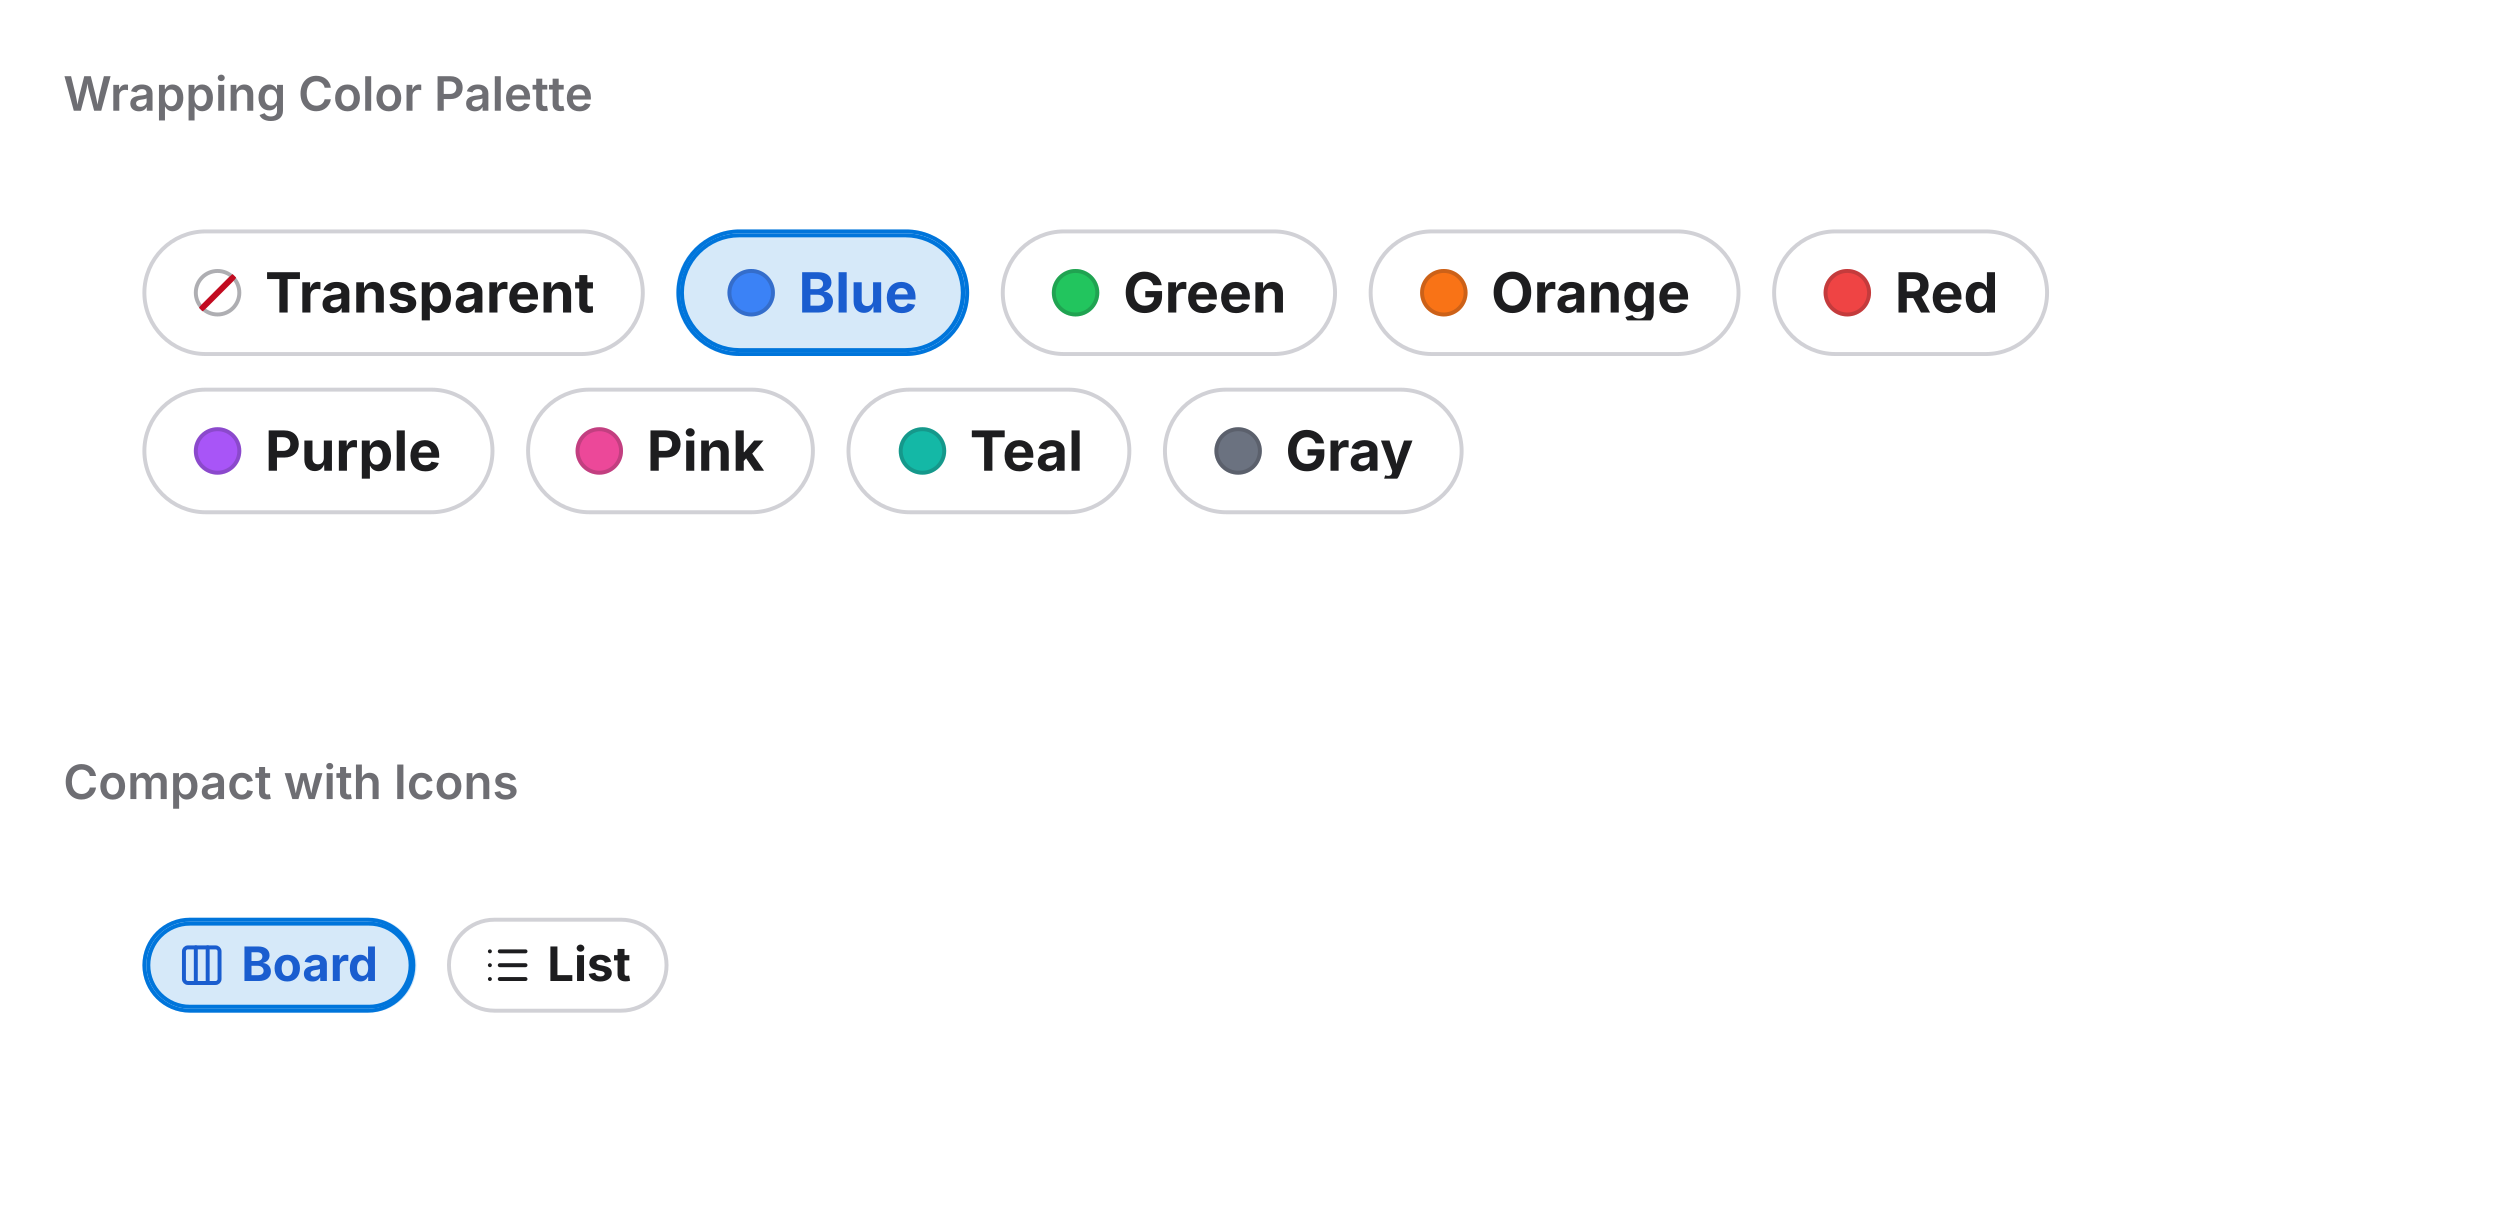
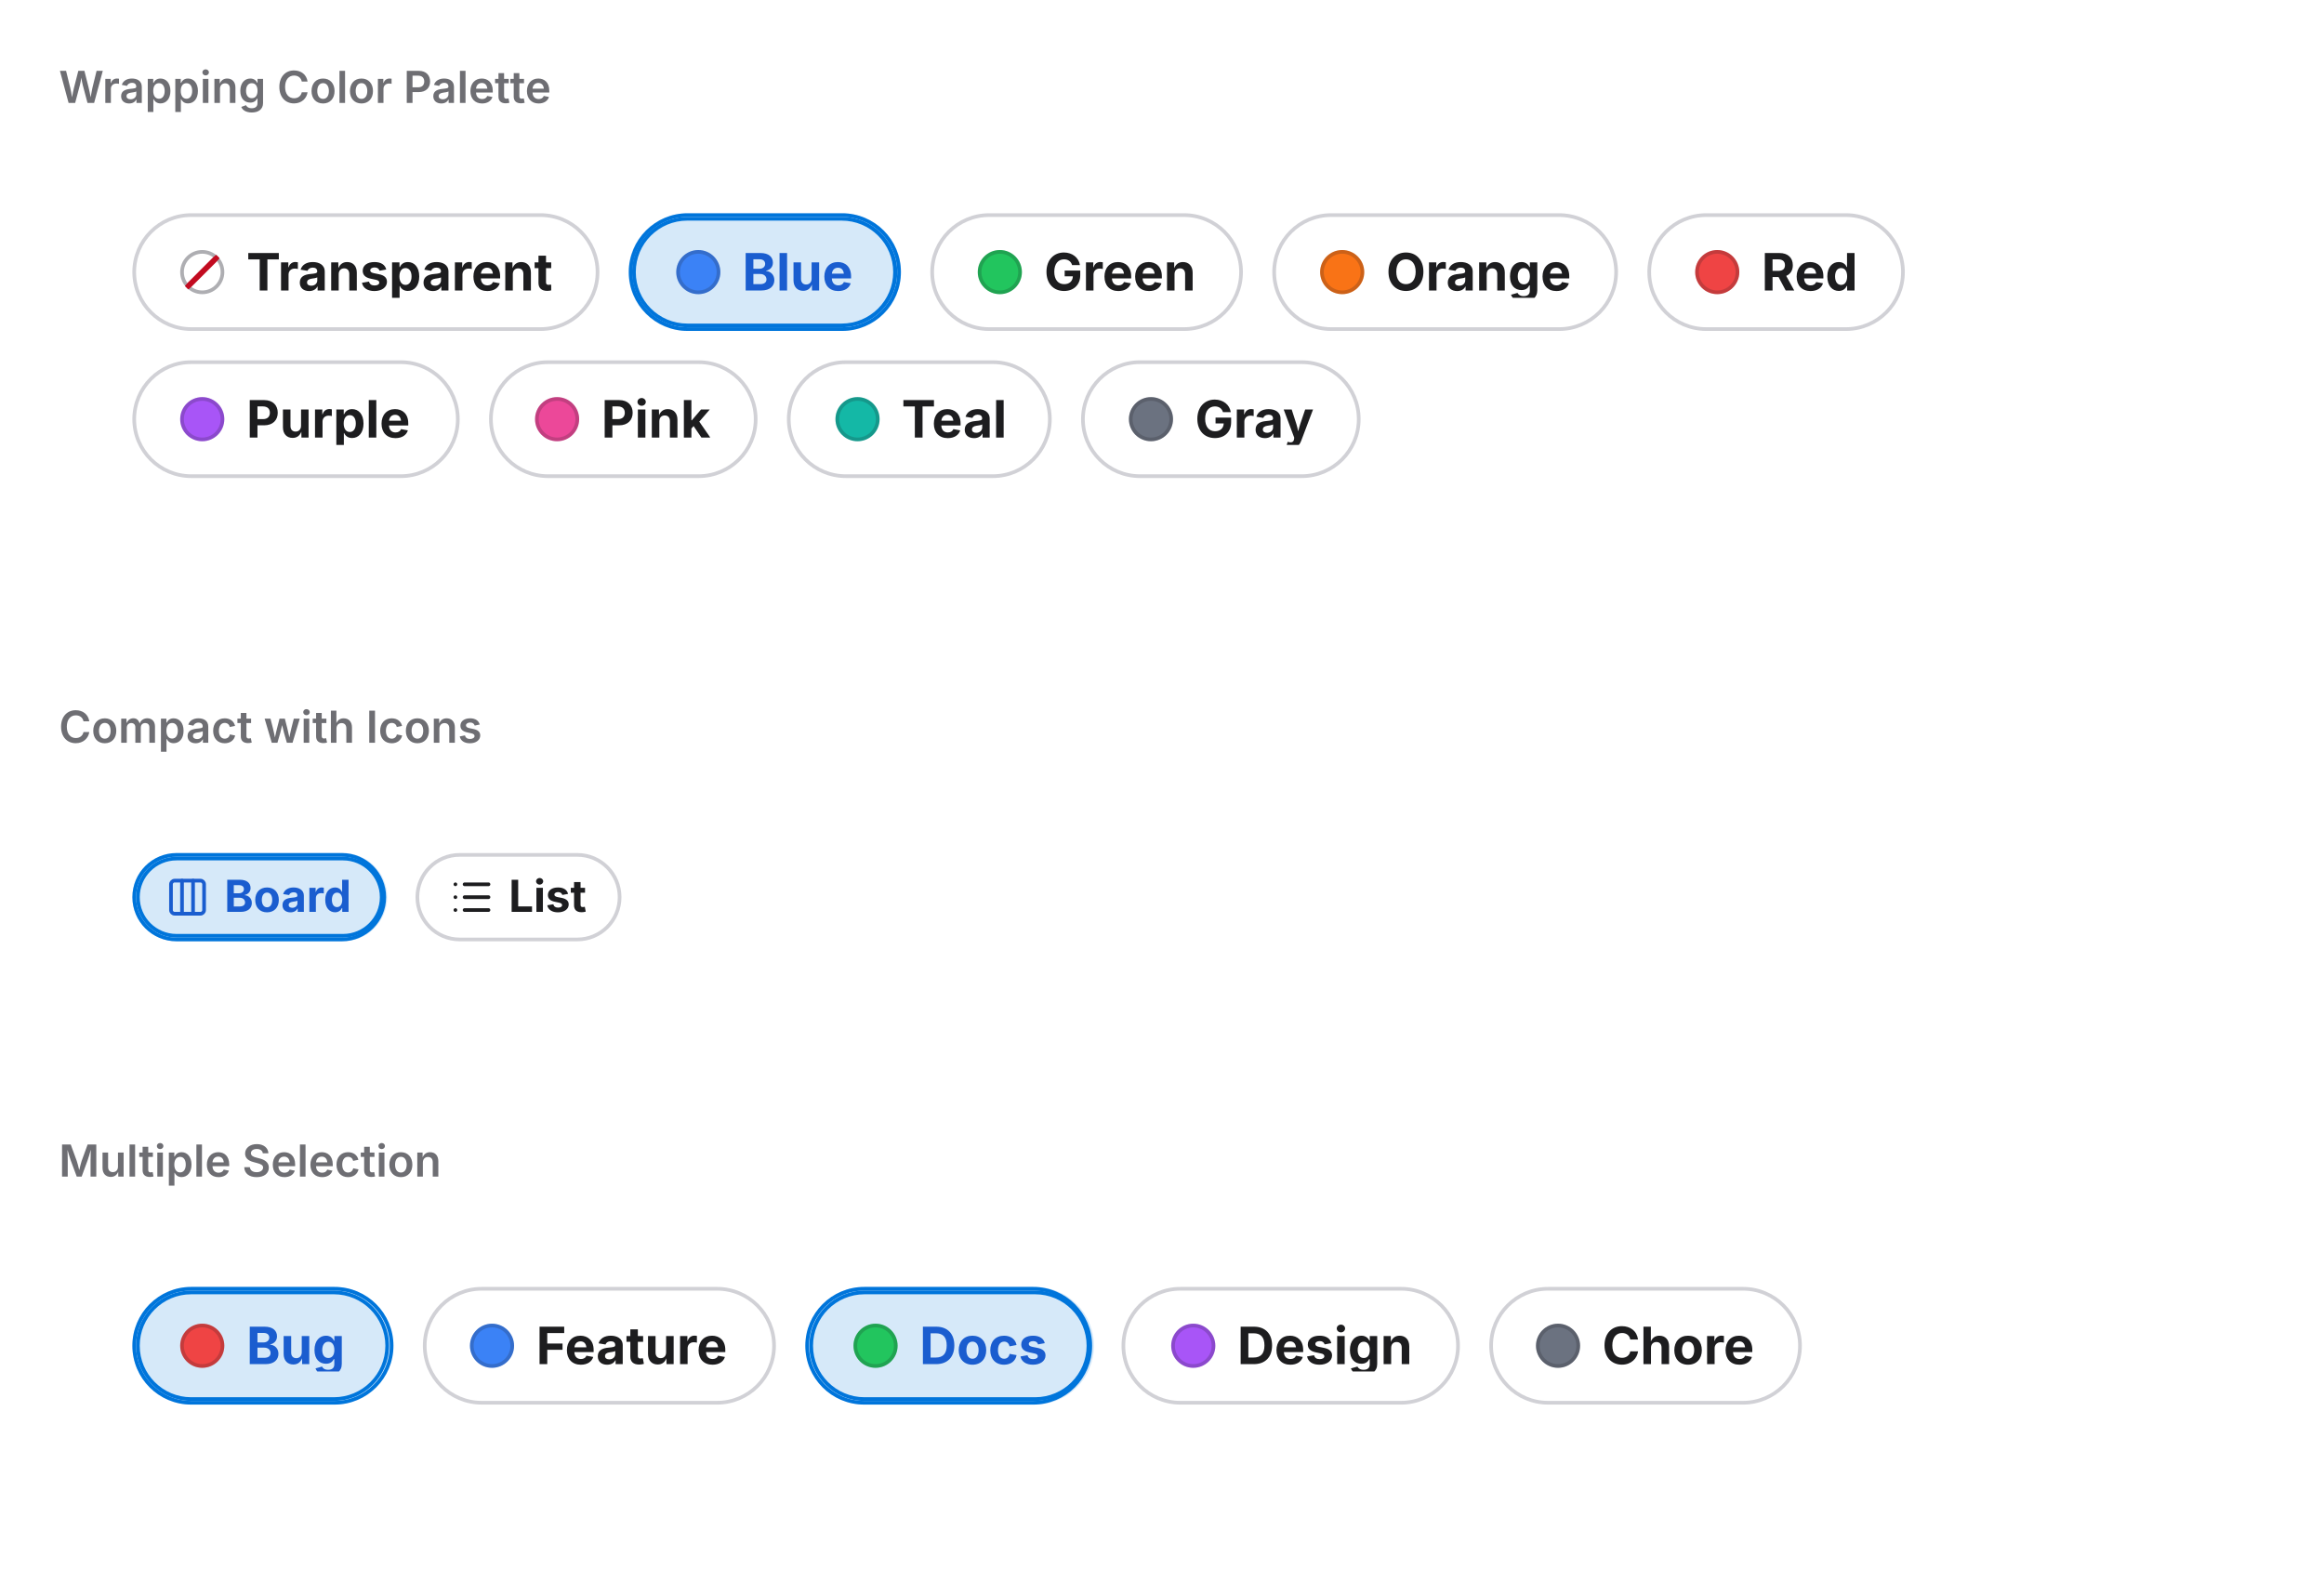
- <svg xmlns="http://www.w3.org/2000/svg" viewBox="0 0 632 308" width="632" height="308">
+ <svg xmlns="http://www.w3.org/2000/svg" viewBox="0 0 632 434" width="632" height="434">
  <defs>
    <clipPath id="cp0">
      <rect x="16" y="38" width="600" height="136" />
    </clipPath>
    <clipPath id="cp1">
      <rect x="16" y="212" width="600" height="80" />
    </clipPath>
-     <clipPath id="ct2">
+     <clipPath id="cp2">
+       <rect x="16" y="330" width="600" height="88" />
+     </clipPath>
+     <clipPath id="ct3">
      <rect x="16" y="16" width="600" height="22" />
    </clipPath>
-     <clipPath id="irc3">
+     <clipPath id="irc4">
      <rect x="16" y="38" width="600" height="136" rx="0" />
    </clipPath>
-     <clipPath id="ct5">
+     <clipPath id="ct6">
      <rect x="16" y="190" width="600" height="22" />
    </clipPath>
-     <clipPath id="irc6">
+     <clipPath id="irc7">
      <rect x="16" y="212" width="600" height="80" rx="0" />
    </clipPath>
+     <clipPath id="ct9">
+       <rect x="16" y="308" width="600" height="22" />
+     </clipPath>
+     <clipPath id="irc10">
+       <rect x="16" y="330" width="600" height="88" rx="0" />
+     </clipPath>
  </defs>
-   <rect x="0" y="0" width="632" height="308" rx="0" fill="rgb(255,255,255)" />
+   <rect x="0" y="0" width="632" height="434" rx="0" fill="rgb(255,255,255)" />
  <text x="16" y="28" font-family="system-ui, &quot;-apple-system&quot;, sans-serif" font-size="12" font-weight="600" fill="rgb(110,110,115)">Wrapping Color Palette</text>
  <g clip-path="url(#cp0)">
-     <g clip-path="url(#irc3)">
-       <clipPath id="svgimg4vclip">
+     <g clip-path="url(#irc4)">
+       <clipPath id="svgimg5vclip">
        <rect x="16" y="38" width="600" height="136" />
      </clipPath>
-       <g clip-path="url(#svgimg4vclip)">
+       <g clip-path="url(#svgimg5vclip)">
        <g transform="translate(16 38)">
          <defs>
-             <clipPath id="svgimg4cp0">
+             <clipPath id="svgimg5cp0">
              <rect x="51" y="29" width="82.9" height="14" />
            </clipPath>
-             <clipPath id="svgimg4ct1">
+             <clipPath id="svgimg5ct1">
              <rect x="51" y="29" width="82.9" height="14" />
            </clipPath>
-             <clipPath id="svgimg4ishc2">
+             <clipPath id="svgimg5ishc2">
              <rect x="33" y="30" width="12" height="12" rx="6" />
            </clipPath>
-             <clipPath id="svgimg4ishc3">
+             <clipPath id="svgimg5ishc3">
              <rect x="155.9" y="21" width="72.1" height="30" rx="15" />
            </clipPath>
-             <clipPath id="svgimg4ishc4">
+             <clipPath id="svgimg5ishc4">
              <rect x="167.9" y="30" width="12" height="12" rx="6" />
            </clipPath>
-             <clipPath id="svgimg4cp5">
+             <clipPath id="svgimg5cp5">
              <rect x="185.9" y="29" width="30.1" height="14" />
            </clipPath>
-             <clipPath id="svgimg4ct6">
+             <clipPath id="svgimg5ct6">
              <rect x="185.9" y="29" width="30.1" height="14" />
            </clipPath>
-             <clipPath id="svgimg4ishc7">
+             <clipPath id="svgimg5ishc7">
              <rect x="249.9" y="30" width="12" height="12" rx="6" />
            </clipPath>
-             <clipPath id="svgimg4cp8">
+             <clipPath id="svgimg5cp8">
              <rect x="267.9" y="29" width="41" height="14" />
            </clipPath>
-             <clipPath id="svgimg4ct9">
+             <clipPath id="svgimg5ct9">
              <rect x="267.9" y="29" width="41" height="14" />
            </clipPath>
-             <clipPath id="svgimg4ishc10">
+             <clipPath id="svgimg5ishc10">
              <rect x="343" y="30" width="12" height="12" rx="6" />
            </clipPath>
-             <clipPath id="svgimg4cp11">
+             <clipPath id="svgimg5cp11">
              <rect x="361" y="29" width="50.1" height="14" />
            </clipPath>
-             <clipPath id="svgimg4ct12">
+             <clipPath id="svgimg5ct12">
              <rect x="361" y="29" width="50.1" height="14" />
            </clipPath>
-             <clipPath id="svgimg4ishc13">
+             <clipPath id="svgimg5ishc13">
              <rect x="445" y="30" width="12" height="12" rx="6" />
            </clipPath>
-             <clipPath id="svgimg4cp14">
+             <clipPath id="svgimg5cp14">
              <rect x="463" y="29" width="26.3" height="14" />
            </clipPath>
-             <clipPath id="svgimg4ct15">
+             <clipPath id="svgimg5ct15">
              <rect x="463" y="29" width="26.3" height="14" />
            </clipPath>
-             <clipPath id="svgimg4ishc16">
+             <clipPath id="svgimg5ishc16">
              <rect x="33" y="70" width="12" height="12" rx="6" />
            </clipPath>
-             <clipPath id="svgimg4cp17">
+             <clipPath id="svgimg5cp17">
              <rect x="51" y="69" width="44.5" height="14" />
            </clipPath>
-             <clipPath id="svgimg4ct18">
+             <clipPath id="svgimg5ct18">
              <rect x="51" y="69" width="44.5" height="14" />
            </clipPath>
-             <clipPath id="svgimg4ishc19">
+             <clipPath id="svgimg5ishc19">
              <rect x="129.5" y="70" width="12" height="12" rx="6" />
            </clipPath>
-             <clipPath id="svgimg4cp20">
+             <clipPath id="svgimg5cp20">
              <rect x="147.5" y="69" width="29.6" height="14" />
            </clipPath>
-             <clipPath id="svgimg4ct21">
+             <clipPath id="svgimg5ct21">
              <rect x="147.5" y="69" width="29.6" height="14" />
            </clipPath>
-             <clipPath id="svgimg4ishc22">
+             <clipPath id="svgimg5ishc22">
              <rect x="211.2" y="70" width="12" height="12" rx="6" />
            </clipPath>
-             <clipPath id="svgimg4cp23">
+             <clipPath id="svgimg5cp23">
              <rect x="229.2" y="69" width="27.8" height="14" />
            </clipPath>
-             <clipPath id="svgimg4ct24">
+             <clipPath id="svgimg5ct24">
              <rect x="229.2" y="69" width="27.8" height="14" />
            </clipPath>
-             <clipPath id="svgimg4ishc25">
+             <clipPath id="svgimg5ishc25">
              <rect x="291" y="70" width="12" height="12" rx="6" />
            </clipPath>
-             <clipPath id="svgimg4cp26">
+             <clipPath id="svgimg5cp26">
              <rect x="309" y="69" width="32.1" height="14" />
            </clipPath>
-             <clipPath id="svgimg4ct27">
+             <clipPath id="svgimg5ct27">
              <rect x="309" y="69" width="32.1" height="14" />
            </clipPath>
          </defs>
          <rect x="20" y="20" width="126.9" height="32" rx="16" fill="rgb(255,255,255)" />
          <rect x="20.5" y="20.5" width="126" height="31" rx="15.5" fill="none" stroke="rgba(0,0,28,0.18)" stroke-width="1" />
-           <g clip-path="url(#svgimg4cp0)">
-             <g clip-path="url(#svgimg4ct1)">
+           <g clip-path="url(#svgimg5cp0)">
+             <g clip-path="url(#svgimg5ct1)">
              <text x="51" y="41" font-family="system-ui, &quot;-apple-system&quot;, sans-serif" font-size="14" font-weight="650" fill="rgb(29,29,31)">Transparent</text>
            </g>
          </g>
-           <g clip-path="url(#svgimg4ishc2)">
+           <g clip-path="url(#svgimg5ishc2)">
            <path d="M29 26h20v20H29zm10 5a5 5 0 0 1 5 5 5 5 0 0 1-5 5 5 5 0 0 1-5-5 5 5 0 0 1 5-5" fill="rgba(0,0,13,0.318)" fill-rule="evenodd" />
          </g>
          <g data-domotion-pseudo-source="blink-pseudo-fragment-v1" data-domotion-pseudo="::after" data-domotion-pseudo-owner="source-fragments">
            <g transform="rotate(45 33.636 80.28)scale(.15686 1.2549)">
              <rect x="34.2" y="31.2" width="9.6" height="9.6" rx="1" ry="1" fill="rgb(194, 11, 32)" />
            </g>
          </g>
          <rect x="154.9" y="20" width="74.1" height="32" rx="16" fill="rgb(214,233,249)" />
-           <g clip-path="url(#svgimg4ishc3)">
+           <g clip-path="url(#svgimg5ishc3)">
            <path d="M151.9 17h80v38h-80zm19 5h42a14 14 0 0 1 14 14 14 14 0 0 1-14 14h-42a14 14 0 0 1-14-14 14 14 0 0 1 14-14" fill="rgb(0,117,219)" fill-rule="evenodd" />
          </g>
          <rect x="155.5" y="20.5" width="73" height="31" rx="15.5" fill="none" stroke="rgb(0,117,219)" stroke-width="1" />
          <rect x="167.9" y="30" width="12" height="12" rx="6" fill="rgb(59,130,246)" />
-           <g clip-path="url(#svgimg4ishc4)">
+           <g clip-path="url(#svgimg5ishc4)">
            <path d="M163.9 26h20v20h-20zm10 5a5 5 0 0 1 5 5 5 5 0 0 1-5 5 5 5 0 0 1-5-5 5 5 0 0 1 5-5" fill="rgba(29,29,31,0.2)" fill-rule="evenodd" />
          </g>
-           <g clip-path="url(#svgimg4cp5)">
-             <g clip-path="url(#svgimg4ct6)">
+           <g clip-path="url(#svgimg5cp5)">
+             <g clip-path="url(#svgimg5ct6)">
              <text x="185.86" y="41" font-family="system-ui, &quot;-apple-system&quot;, sans-serif" font-size="14" font-weight="650" fill="rgb(26,93,207)">Blue</text>
            </g>
          </g>
          <rect x="236.9" y="20" width="85" height="32" rx="16" fill="rgb(255,255,255)" />
          <rect x="237.5" y="20.5" width="84" height="31" rx="15.5" fill="none" stroke="rgba(0,0,28,0.18)" stroke-width="1" />
          <rect x="249.9" y="30" width="12" height="12" rx="6" fill="rgb(34,197,94)" />
-           <g clip-path="url(#svgimg4ishc7)">
+           <g clip-path="url(#svgimg5ishc7)">
            <path d="M245.9 26h20v20h-20zm10 5a5 5 0 0 1 5 5 5 5 0 0 1-5 5 5 5 0 0 1-5-5 5 5 0 0 1 5-5" fill="rgba(29,29,31,0.2)" fill-rule="evenodd" />
          </g>
-           <g clip-path="url(#svgimg4cp8)">
-             <g clip-path="url(#svgimg4ct9)">
+           <g clip-path="url(#svgimg5cp8)">
+             <g clip-path="url(#svgimg5ct9)">
              <text x="267.94" y="41" font-family="system-ui, &quot;-apple-system&quot;, sans-serif" font-size="14" font-weight="650" fill="rgb(29,29,31)">Green</text>
            </g>
          </g>
          <rect x="330" y="20" width="94.1" height="32" rx="16" fill="rgb(255,255,255)" />
          <rect x="330.5" y="20.5" width="93" height="31" rx="15.5" fill="none" stroke="rgba(0,0,28,0.18)" stroke-width="1" />
          <rect x="343" y="30" width="12" height="12" rx="6" fill="rgb(249,115,22)" />
-           <g clip-path="url(#svgimg4ishc10)">
+           <g clip-path="url(#svgimg5ishc10)">
            <path d="M339 26h20v20h-20zm10 5a5 5 0 0 1 5 5 5 5 0 0 1-5 5 5 5 0 0 1-5-5 5 5 0 0 1 5-5" fill="rgba(29,29,31,0.2)" fill-rule="evenodd" />
          </g>
-           <g clip-path="url(#svgimg4cp11)">
-             <g clip-path="url(#svgimg4ct12)">
+           <g clip-path="url(#svgimg5cp11)">
+             <g clip-path="url(#svgimg5ct12)">
              <text x="360.95" y="41" font-family="system-ui, &quot;-apple-system&quot;, sans-serif" font-size="14" font-weight="650" fill="rgb(29,29,31)">Orange</text>
            </g>
          </g>
          <rect x="432" y="20" width="70.3" height="32" rx="16" fill="rgb(255,255,255)" />
          <rect x="432.5" y="20.5" width="69" height="31" rx="15.5" fill="none" stroke="rgba(0,0,28,0.18)" stroke-width="1" />
          <rect x="445" y="30" width="12" height="12" rx="6" fill="rgb(239,68,68)" />
-           <g clip-path="url(#svgimg4ishc13)">
+           <g clip-path="url(#svgimg5ishc13)">
            <path d="M441 26h20v20h-20zm10 5a5 5 0 0 1 5 5 5 5 0 0 1-5 5 5 5 0 0 1-5-5 5 5 0 0 1 5-5" fill="rgba(29,29,31,0.2)" fill-rule="evenodd" />
          </g>
-           <g clip-path="url(#svgimg4cp14)">
-             <g clip-path="url(#svgimg4ct15)">
+           <g clip-path="url(#svgimg5cp14)">
+             <g clip-path="url(#svgimg5ct15)">
              <text x="463.02" y="41" font-family="system-ui, &quot;-apple-system&quot;, sans-serif" font-size="14" font-weight="650" fill="rgb(29,29,31)">Red</text>
            </g>
          </g>
          <rect x="20" y="60" width="88.5" height="32" rx="16" fill="rgb(255,255,255)" />
          <rect x="20.5" y="60.5" width="88" height="31" rx="15.5" fill="none" stroke="rgba(0,0,28,0.18)" stroke-width="1" />
          <rect x="33" y="70" width="12" height="12" rx="6" fill="rgb(168,85,247)" />
-           <g clip-path="url(#svgimg4ishc16)">
+           <g clip-path="url(#svgimg5ishc16)">
            <path d="M29 66h20v20H29zm10 5a5 5 0 0 1 5 5 5 5 0 0 1-5 5 5 5 0 0 1-5-5 5 5 0 0 1 5-5" fill="rgba(29,29,31,0.2)" fill-rule="evenodd" />
          </g>
-           <g clip-path="url(#svgimg4cp17)">
-             <g clip-path="url(#svgimg4ct18)">
+           <g clip-path="url(#svgimg5cp17)">
+             <g clip-path="url(#svgimg5ct18)">
              <text x="51" y="81" font-family="system-ui, &quot;-apple-system&quot;, sans-serif" font-size="14" font-weight="650" fill="rgb(29,29,31)">Purple</text>
            </g>
          </g>
          <rect x="116.5" y="60" width="73.6" height="32" rx="16" fill="rgb(255,255,255)" />
          <rect x="117.5" y="60.5" width="72" height="31" rx="15.5" fill="none" stroke="rgba(0,0,28,0.18)" stroke-width="1" />
          <rect x="129.5" y="70" width="12" height="12" rx="6" fill="rgb(236,72,153)" />
-           <g clip-path="url(#svgimg4ishc19)">
+           <g clip-path="url(#svgimg5ishc19)">
            <path d="M125.5 66h20v20h-20zm10 5a5 5 0 0 1 5 5 5 5 0 0 1-5 5 5 5 0 0 1-5-5 5 5 0 0 1 5-5" fill="rgba(29,29,31,0.2)" fill-rule="evenodd" />
          </g>
-           <g clip-path="url(#svgimg4cp20)">
-             <g clip-path="url(#svgimg4ct21)">
+           <g clip-path="url(#svgimg5cp20)">
+             <g clip-path="url(#svgimg5ct21)">
              <text x="147.52" y="81" font-family="system-ui, &quot;-apple-system&quot;, sans-serif" font-size="14" font-weight="650" fill="rgb(29,29,31)">Pink</text>
            </g>
          </g>
          <rect x="198.2" y="60" width="71.8" height="32" rx="16" fill="rgb(255,255,255)" />
          <rect x="198.5" y="60.5" width="71" height="31" rx="15.5" fill="none" stroke="rgba(0,0,28,0.18)" stroke-width="1" />
          <rect x="211.2" y="70" width="12" height="12" rx="6" fill="rgb(20,184,166)" />
-           <g clip-path="url(#svgimg4ishc22)">
+           <g clip-path="url(#svgimg5ishc22)">
            <path d="M207.2 66h20v20h-20zm10 5a5 5 0 0 1 5 5 5 5 0 0 1-5 5 5 5 0 0 1-5-5 5 5 0 0 1 5-5" fill="rgba(29,29,31,0.2)" fill-rule="evenodd" />
          </g>
-           <g clip-path="url(#svgimg4cp23)">
-             <g clip-path="url(#svgimg4ct24)">
+           <g clip-path="url(#svgimg5cp23)">
+             <g clip-path="url(#svgimg5ct24)">
              <text x="229.16" y="81" font-family="system-ui, &quot;-apple-system&quot;, sans-serif" font-size="14" font-weight="650" fill="rgb(29,29,31)">Teal</text>
            </g>
          </g>
          <rect x="278" y="60" width="76.1" height="32" rx="16" fill="rgb(255,255,255)" />
          <rect x="278.5" y="60.5" width="75" height="31" rx="15.5" fill="none" stroke="rgba(0,0,28,0.18)" stroke-width="1" />
          <rect x="291" y="70" width="12" height="12" rx="6" fill="rgb(107,114,128)" />
-           <g clip-path="url(#svgimg4ishc25)">
+           <g clip-path="url(#svgimg5ishc25)">
            <path d="M287 66h20v20h-20zm10 5a5 5 0 0 1 5 5 5 5 0 0 1-5 5 5 5 0 0 1-5-5 5 5 0 0 1 5-5" fill="rgba(29,29,31,0.2)" fill-rule="evenodd" />
          </g>
-           <g clip-path="url(#svgimg4cp26)">
-             <g clip-path="url(#svgimg4ct27)">
+           <g clip-path="url(#svgimg5cp26)">
+             <g clip-path="url(#svgimg5ct27)">
              <text x="308.97" y="81" font-family="system-ui, &quot;-apple-system&quot;, sans-serif" font-size="14" font-weight="650" fill="rgb(29,29,31)">Gray</text>
            </g>
          </g>
        </g>
      </g>
    </g>
  </g>
  <text x="16" y="202" font-family="system-ui, &quot;-apple-system&quot;, sans-serif" font-size="12" font-weight="600" fill="rgb(110,110,115)">Compact with Icons</text>
  <g clip-path="url(#cp1)">
-     <g clip-path="url(#irc6)">
-       <clipPath id="svgimg7vclip">
+     <g clip-path="url(#irc7)">
+       <clipPath id="svgimg8vclip">
        <rect x="16" y="212" width="600" height="80" />
      </clipPath>
-       <g clip-path="url(#svgimg7vclip)">
+       <g clip-path="url(#svgimg8vclip)">
        <g transform="translate(16 212)">
          <defs>
-             <clipPath id="svgimg7ishc0">
+             <clipPath id="svgimg8ishc0">
              <rect x="21" y="21" width="67.3" height="22" rx="11" />
            </clipPath>
-             <clipPath id="svgimg7cp1">
+             <clipPath id="svgimg8cp1">
              <rect x="29" y="26" width="12" height="12" />
            </clipPath>
-             <clipPath id="svgimg7cp3">
+             <clipPath id="svgimg8cp3">
              <rect x="45" y="26" width="35.3" height="12" />
            </clipPath>
-             <clipPath id="svgimg7ct4">
+             <clipPath id="svgimg8ct4">
              <rect x="45" y="26" width="35.3" height="12" />
            </clipPath>
-             <clipPath id="svgimg7cp5">
+             <clipPath id="svgimg8cp5">
              <rect x="106" y="26" width="12.3" height="12" />
            </clipPath>
-             <clipPath id="svgimg7cp7">
+             <clipPath id="svgimg8cp7">
              <rect x="122.3" y="26" width="22" height="12" />
            </clipPath>
-             <clipPath id="svgimg7ct8">
+             <clipPath id="svgimg8ct8">
              <rect x="122.3" y="26" width="22" height="12" />
            </clipPath>
          </defs>
          <rect x="20" y="20" width="69.3" height="24" rx="12" fill="rgb(214,233,249)" />
-           <g clip-path="url(#svgimg7ishc0)">
+           <g clip-path="url(#svgimg8ishc0)">
            <path d="M17 17h75.3v30H17zm15 5h45.3a10 10 0 0 1 10 10 10 10 0 0 1-10 10H32a10 10 0 0 1-10-10 10 10 0 0 1 10-10" fill="rgb(0,117,219)" fill-rule="evenodd" />
          </g>
          <rect x="20.5" y="20.5" width="68" height="23" rx="11.5" fill="none" stroke="rgb(0,117,219)" stroke-width="1" />
-           <g clip-path="url(#svgimg7cp1)">
+           <g clip-path="url(#svgimg8cp1)">
            <g color="rgb(26, 93, 207)">
-               <clipPath id="svgimg7svgic2">
+               <clipPath id="svgimg8svgic2">
                <rect x="29" y="26" width="12" height="12" />
              </clipPath>
-               <g clip-path="url(#svgimg7svgic2)">
+               <g clip-path="url(#svgimg8svgic2)">
                <g transform="matrix(.5 0 0 .5 29 26)">
                  <rect width="18" height="18" x="3" y="3" rx="2" style="marker:none;vector-effect:none;color-interpolation:srgb" fill="none" stroke="rgb(26, 93, 207)" stroke-width="2px" stroke-dasharray="none" stroke-linecap="round" stroke-linejoin="round" stroke-opacity="1" fill-opacity="1" opacity="1" />
                  <path d="M9 3v18" style="marker:none;vector-effect:none;color-interpolation:srgb" fill="none" stroke="rgb(26, 93, 207)" stroke-width="2px" stroke-dasharray="none" stroke-linecap="round" stroke-linejoin="round" stroke-opacity="1" fill-opacity="1" opacity="1" />
                  <path d="M15 3v18" style="marker:none;vector-effect:none;color-interpolation:srgb" fill="none" stroke="rgb(26, 93, 207)" stroke-width="2px" stroke-dasharray="none" stroke-linecap="round" stroke-linejoin="round" stroke-opacity="1" fill-opacity="1" opacity="1" />
                </g>
              </g>
            </g>
          </g>
-           <g clip-path="url(#svgimg7cp3)">
-             <g clip-path="url(#svgimg7ct4)">
+           <g clip-path="url(#svgimg8cp3)">
+             <g clip-path="url(#svgimg8ct4)">
              <text x="45" y="36" font-family="system-ui, &quot;-apple-system&quot;, sans-serif" font-size="12" font-weight="650" fill="rgb(26,93,207)">Board</text>
            </g>
          </g>
          <rect x="97.3" y="20" width="56" height="24" rx="12" fill="rgb(255,255,255)" />
          <rect x="97.5" y="20.5" width="55" height="23" rx="11.5" fill="none" stroke="rgba(0,0,28,0.18)" stroke-width="1" />
-           <g clip-path="url(#svgimg7cp5)">
+           <g clip-path="url(#svgimg8cp5)">
            <g color="rgb(29, 29, 31)">
-               <clipPath id="svgimg7svgic6">
+               <clipPath id="svgimg8svgic6">
                <rect x="106.3" y="26" width="12" height="12" />
              </clipPath>
-               <g clip-path="url(#svgimg7svgic6)">
+               <g clip-path="url(#svgimg8svgic6)">
                <g transform="matrix(.5 0 0 .5 106.344 26)">
                  <path d="M3 5z" style="marker:none;vector-effect:none;color-interpolation:srgb" fill="none" stroke="rgb(29, 29, 31)" stroke-width="2px" stroke-dasharray="none" stroke-linecap="round" stroke-linejoin="round" stroke-opacity="1" fill-opacity="1" opacity="1" />
                  <path d="M3 12z" style="marker:none;vector-effect:none;color-interpolation:srgb" fill="none" stroke="rgb(29, 29, 31)" stroke-width="2px" stroke-dasharray="none" stroke-linecap="round" stroke-linejoin="round" stroke-opacity="1" fill-opacity="1" opacity="1" />
                  <path d="M3 19z" style="marker:none;vector-effect:none;color-interpolation:srgb" fill="none" stroke="rgb(29, 29, 31)" stroke-width="2px" stroke-dasharray="none" stroke-linecap="round" stroke-linejoin="round" stroke-opacity="1" fill-opacity="1" opacity="1" />
                  <path d="M8 5h13" style="marker:none;vector-effect:none;color-interpolation:srgb" fill="none" stroke="rgb(29, 29, 31)" stroke-width="2px" stroke-dasharray="none" stroke-linecap="round" stroke-linejoin="round" stroke-opacity="1" fill-opacity="1" opacity="1" />
                  <path d="M8 12h13" style="marker:none;vector-effect:none;color-interpolation:srgb" fill="none" stroke="rgb(29, 29, 31)" stroke-width="2px" stroke-dasharray="none" stroke-linecap="round" stroke-linejoin="round" stroke-opacity="1" fill-opacity="1" opacity="1" />
                  <path d="M8 19h13" style="marker:none;vector-effect:none;color-interpolation:srgb" fill="none" stroke="rgb(29, 29, 31)" stroke-width="2px" stroke-dasharray="none" stroke-linecap="round" stroke-linejoin="round" stroke-opacity="1" fill-opacity="1" opacity="1" />
                </g>
              </g>
            </g>
          </g>
-           <g clip-path="url(#svgimg7cp7)">
-             <g clip-path="url(#svgimg7ct8)">
+           <g clip-path="url(#svgimg8cp7)">
+             <g clip-path="url(#svgimg8ct8)">
              <text x="122.34" y="36" font-family="system-ui, &quot;-apple-system&quot;, sans-serif" font-size="12" font-weight="650" fill="rgb(29,29,31)">List</text>
+             </g>
+           </g>
+         </g>
+       </g>
+     </g>
+   </g>
+   <text x="16" y="320" font-family="system-ui, &quot;-apple-system&quot;, sans-serif" font-size="12" font-weight="600" fill="rgb(110,110,115)">Multiple Selection</text>
+   <g clip-path="url(#cp2)">
+     <g clip-path="url(#irc10)">
+       <clipPath id="svgimg11vclip">
+         <rect x="16" y="330" width="600" height="88" />
+       </clipPath>
+       <g clip-path="url(#svgimg11vclip)">
+         <g transform="translate(16 330)">
+           <defs>
+             <clipPath id="svgimg11ishc0">
+               <rect x="21" y="21" width="68.8" height="30" rx="15" />
+             </clipPath>
+             <clipPath id="svgimg11ishc1">
+               <rect x="33" y="30" width="12" height="12" rx="6" />
+             </clipPath>
+             <clipPath id="svgimg11cp2">
+               <rect x="51" y="29" width="26.8" height="14" />
+             </clipPath>
+             <clipPath id="svgimg11ct3">
+               <rect x="51" y="29" width="26.8" height="14" />
+             </clipPath>
+             <clipPath id="svgimg11ishc4">
+               <rect x="111.8" y="30" width="12" height="12" rx="6" />
+             </clipPath>
+             <clipPath id="svgimg11cp5">
+               <rect x="129.8" y="29" width="52.3" height="14" />
+             </clipPath>
+             <clipPath id="svgimg11ct6">
+               <rect x="129.8" y="29" width="52.3" height="14" />
+             </clipPath>
+             <clipPath id="svgimg11ishc7">
+               <rect x="204.1" y="21" width="76.4" height="30" rx="15" />
+             </clipPath>
+             <clipPath id="svgimg11ishc8">
+               <rect x="216.1" y="30" width="12" height="12" rx="6" />
+             </clipPath>
+             <clipPath id="svgimg11cp9">
+               <rect x="234.1" y="29" width="34.4" height="14" />
+             </clipPath>
+             <clipPath id="svgimg11ct10">
+               <rect x="234.1" y="29" width="34.4" height="14" />
+             </clipPath>
+             <clipPath id="svgimg11ishc11">
+               <rect x="302.5" y="30" width="12" height="12" rx="6" />
+             </clipPath>
+             <clipPath id="svgimg11cp12">
+               <rect x="320.5" y="29" width="47.2" height="14" />
+             </clipPath>
+             <clipPath id="svgimg11ct13">
+               <rect x="320.5" y="29" width="47.2" height="14" />
+             </clipPath>
+             <clipPath id="svgimg11ishc14">
+               <rect x="401.7" y="30" width="12" height="12" rx="6" />
+             </clipPath>
+             <clipPath id="svgimg11cp15">
+               <rect x="419.7" y="29" width="41.1" height="14" />
+             </clipPath>
+             <clipPath id="svgimg11ct16">
+               <rect x="419.7" y="29" width="41.1" height="14" />
+             </clipPath>
+           </defs>
+           <rect x="20" y="20" width="70.8" height="32" rx="16" fill="rgb(214,233,249)" />
+           <g clip-path="url(#svgimg11ishc0)">
+             <path d="M17 17h76.8v38H17zm19 5h38.8a14 14 0 0 1 14 14 14 14 0 0 1-14 14H36a14 14 0 0 1-14-14 14 14 0 0 1 14-14" fill="rgb(0,117,219)" fill-rule="evenodd" />
+           </g>
+           <rect x="20.5" y="20.5" width="70" height="31" rx="15.5" fill="none" stroke="rgb(0,117,219)" stroke-width="1" />
+           <rect x="33" y="30" width="12" height="12" rx="6" fill="rgb(239,68,68)" />
+           <g clip-path="url(#svgimg11ishc1)">
+             <path d="M29 26h20v20H29zm10 5a5 5 0 0 1 5 5 5 5 0 0 1-5 5 5 5 0 0 1-5-5 5 5 0 0 1 5-5" fill="rgba(29,29,31,0.2)" fill-rule="evenodd" />
+           </g>
+           <g clip-path="url(#svgimg11cp2)">
+             <g clip-path="url(#svgimg11ct3)">
+               <text x="51" y="41" font-family="system-ui, &quot;-apple-system&quot;, sans-serif" font-size="14" font-weight="650" fill="rgb(26,93,207)">Bug</text>
+             </g>
+           </g>
+           <rect x="98.8" y="20" width="96.3" height="32" rx="16" fill="rgb(255,255,255)" />
+           <rect x="99.5" y="20.5" width="95" height="31" rx="15.5" fill="none" stroke="rgba(0,0,28,0.18)" stroke-width="1" />
+           <rect x="111.8" y="30" width="12" height="12" rx="6" fill="rgb(59,130,246)" />
+           <g clip-path="url(#svgimg11ishc4)">
+             <path d="M107.8 26h20v20h-20zm10 5a5 5 0 0 1 5 5 5 5 0 0 1-5 5 5 5 0 0 1-5-5 5 5 0 0 1 5-5" fill="rgba(29,29,31,0.2)" fill-rule="evenodd" />
+           </g>
+           <g clip-path="url(#svgimg11cp5)">
+             <g clip-path="url(#svgimg11ct6)">
+               <text x="129.81" y="41" font-family="system-ui, &quot;-apple-system&quot;, sans-serif" font-size="14" font-weight="650" fill="rgb(29,29,31)">Feature</text>
+             </g>
+           </g>
+           <rect x="203.1" y="20" width="78.4" height="32" rx="16" fill="rgb(214,233,249)" />
+           <g clip-path="url(#svgimg11ishc7)">
+             <path d="M200.1 17h84.4v38h-84.4zm19 5h46.4a14 14 0 0 1 14 14 14 14 0 0 1-14 14h-46.4a14 14 0 0 1-14-14 14 14 0 0 1 14-14" fill="rgb(0,117,219)" fill-rule="evenodd" />
+           </g>
+           <rect x="203.5" y="20.5" width="77" height="31" rx="15.5" fill="none" stroke="rgb(0,117,219)" stroke-width="1" />
+           <rect x="216.1" y="30" width="12" height="12" rx="6" fill="rgb(34,197,94)" />
+           <g clip-path="url(#svgimg11ishc8)">
+             <path d="M212.1 26h20v20h-20zm10 5a5 5 0 0 1 5 5 5 5 0 0 1-5 5 5 5 0 0 1-5-5 5 5 0 0 1 5-5" fill="rgba(29,29,31,0.2)" fill-rule="evenodd" />
+           </g>
+           <g clip-path="url(#svgimg11cp9)">
+             <g clip-path="url(#svgimg11ct10)">
+               <text x="234.06" y="41" font-family="system-ui, &quot;-apple-system&quot;, sans-serif" font-size="14" font-weight="650" fill="rgb(26,93,207)">Docs</text>
+             </g>
+           </g>
+           <rect x="289.5" y="20" width="91.2" height="32" rx="16" fill="rgb(255,255,255)" />
+           <rect x="289.5" y="20.5" width="91" height="31" rx="15.5" fill="none" stroke="rgba(0,0,28,0.18)" stroke-width="1" />
+           <rect x="302.5" y="30" width="12" height="12" rx="6" fill="rgb(168,85,247)" />
+           <g clip-path="url(#svgimg11ishc11)">
+             <path d="M298.5 26h20v20h-20zm10 5a5 5 0 0 1 5 5 5 5 0 0 1-5 5 5 5 0 0 1-5-5 5 5 0 0 1 5-5" fill="rgba(29,29,31,0.2)" fill-rule="evenodd" />
+           </g>
+           <g clip-path="url(#svgimg11cp12)">
+             <g clip-path="url(#svgimg11ct13)">
+               <text x="320.47" y="41" font-family="system-ui, &quot;-apple-system&quot;, sans-serif" font-size="14" font-weight="650" fill="rgb(29,29,31)">Design</text>
+             </g>
+           </g>
+           <rect x="388.7" y="20" width="85.1" height="32" rx="16" fill="rgb(255,255,255)" />
+           <rect x="389.5" y="20.5" width="84" height="31" rx="15.5" fill="none" stroke="rgba(0,0,28,0.18)" stroke-width="1" />
+           <rect x="401.7" y="30" width="12" height="12" rx="6" fill="rgb(107,114,128)" />
+           <g clip-path="url(#svgimg11ishc14)">
+             <path d="M397.7 26h20v20h-20zm10 5a5 5 0 0 1 5 5 5 5 0 0 1-5 5 5 5 0 0 1-5-5 5 5 0 0 1 5-5" fill="rgba(29,29,31,0.2)" fill-rule="evenodd" />
+           </g>
+           <g clip-path="url(#svgimg11cp15)">
+             <g clip-path="url(#svgimg11ct16)">
+               <text x="419.7" y="41" font-family="system-ui, &quot;-apple-system&quot;, sans-serif" font-size="14" font-weight="650" fill="rgb(29,29,31)">Chore</text>
            </g>
          </g>
        </g>
      </g>
    </g>
  </g>
</svg>
